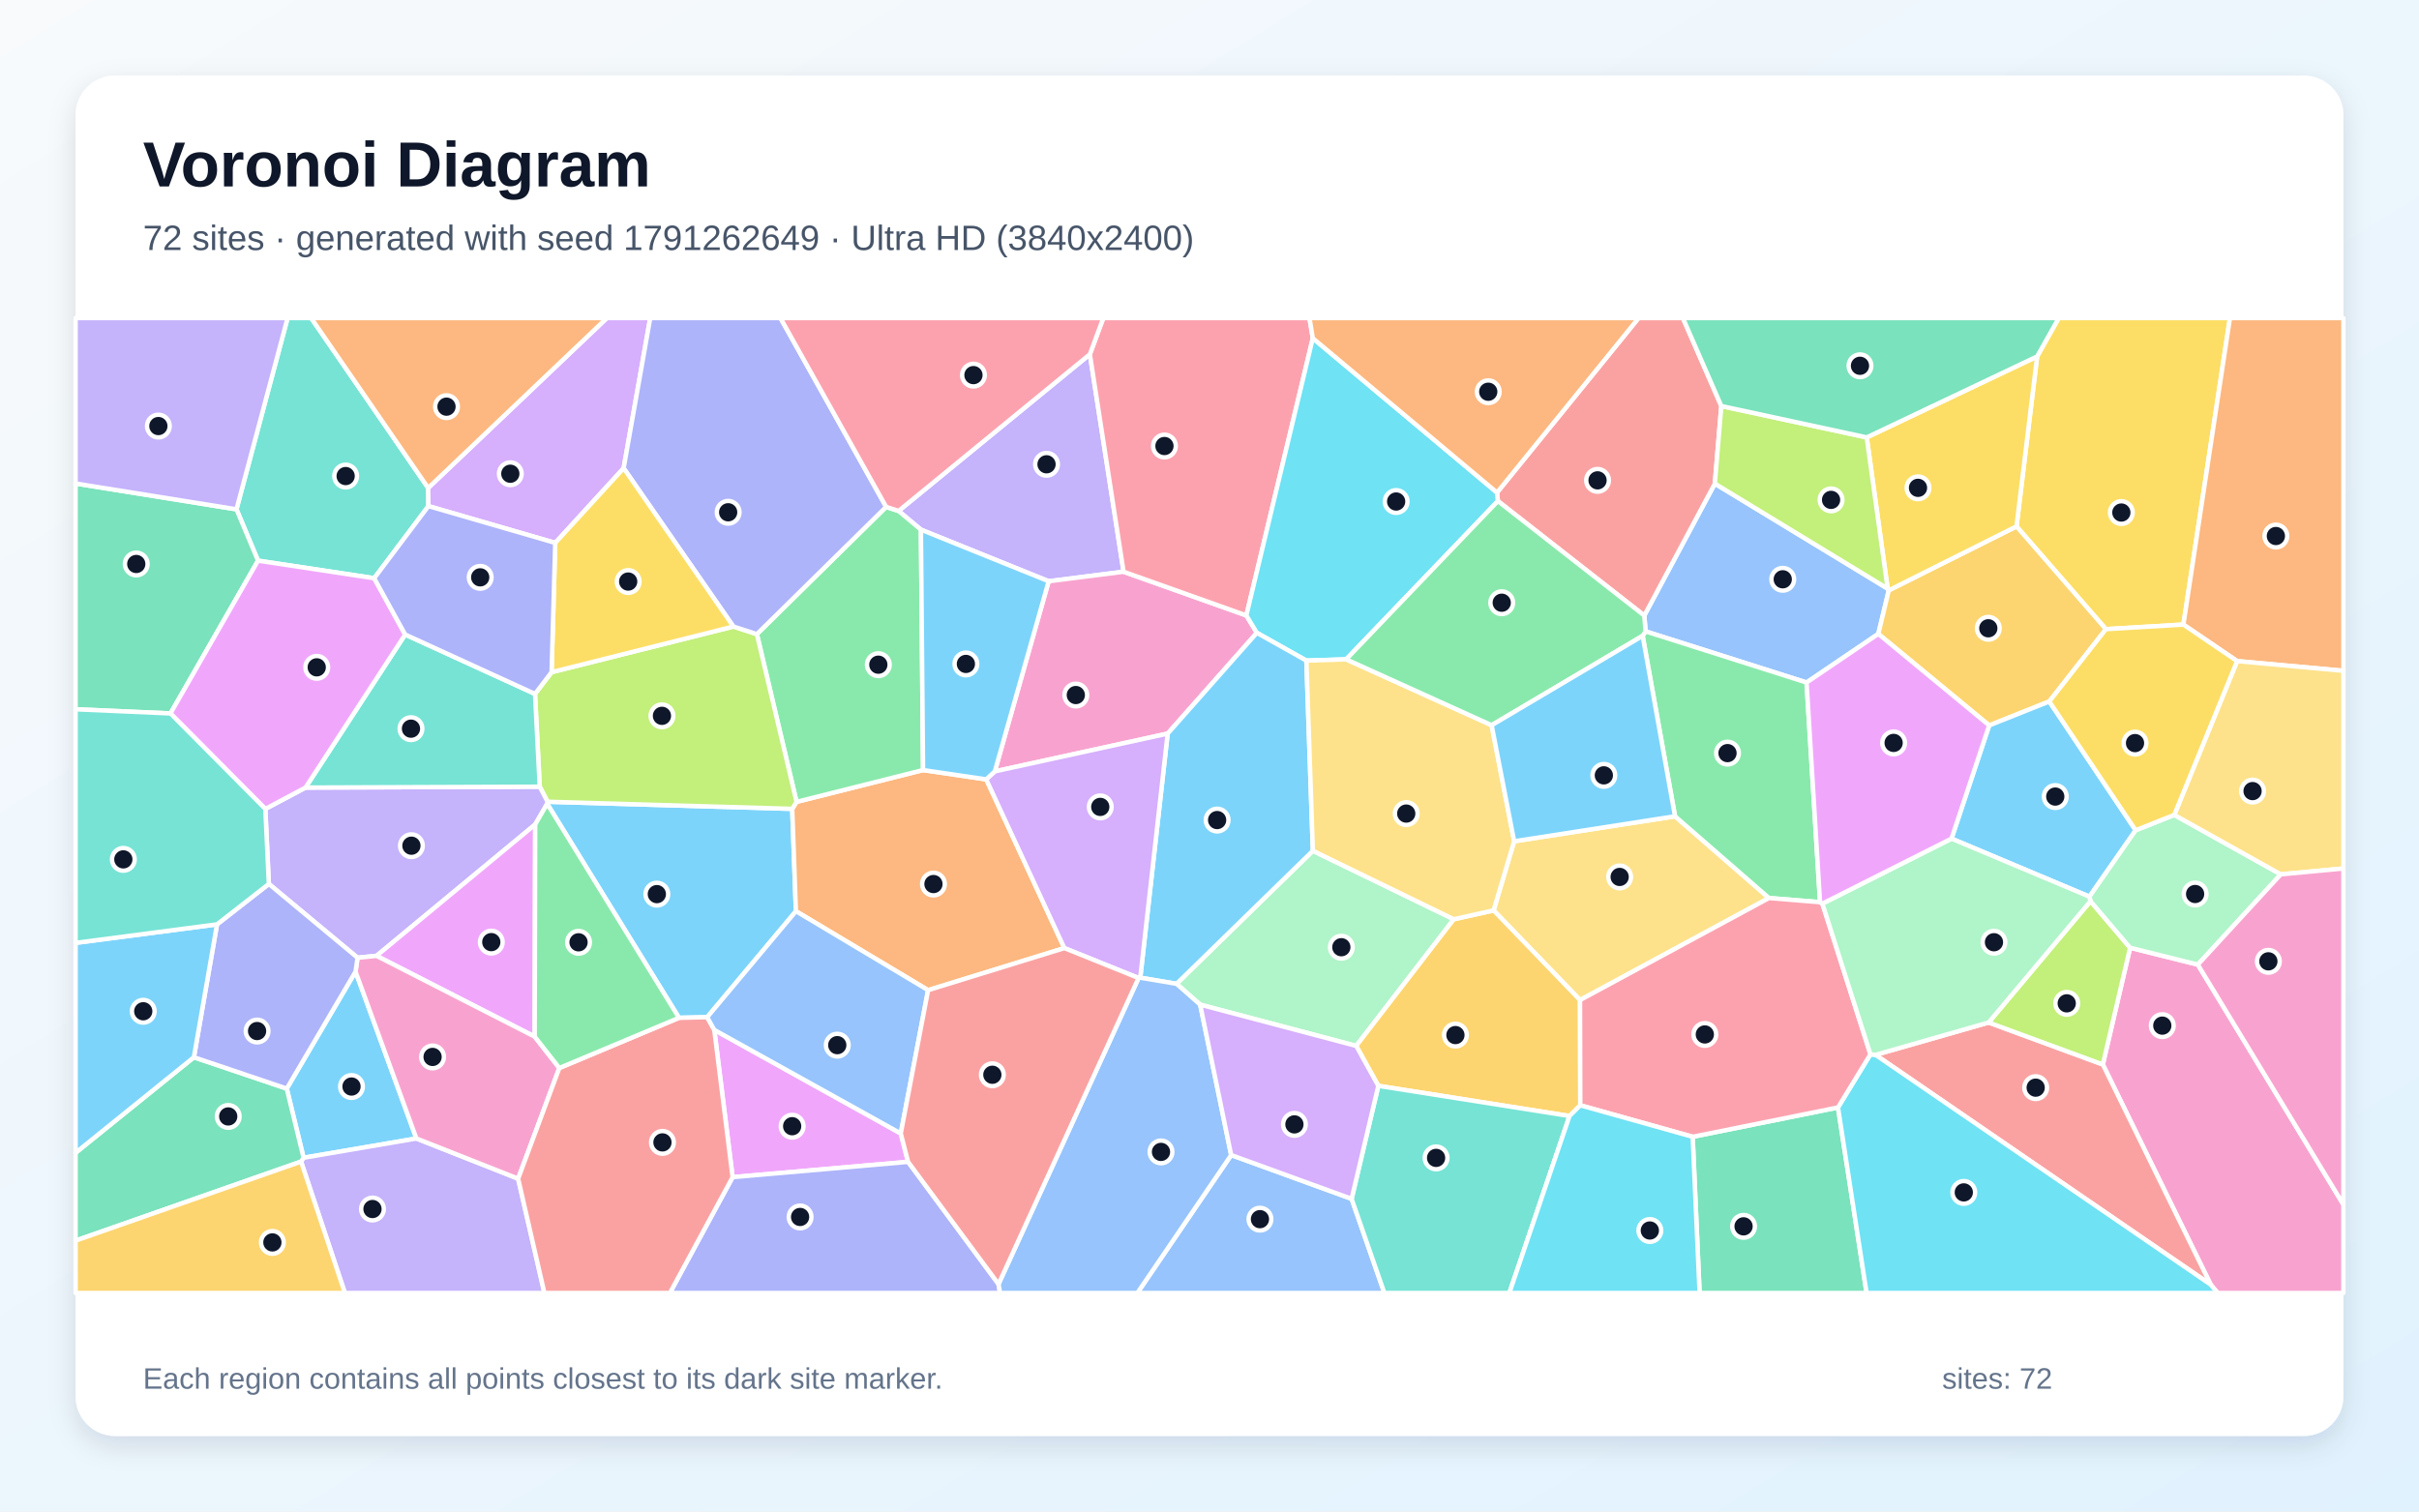
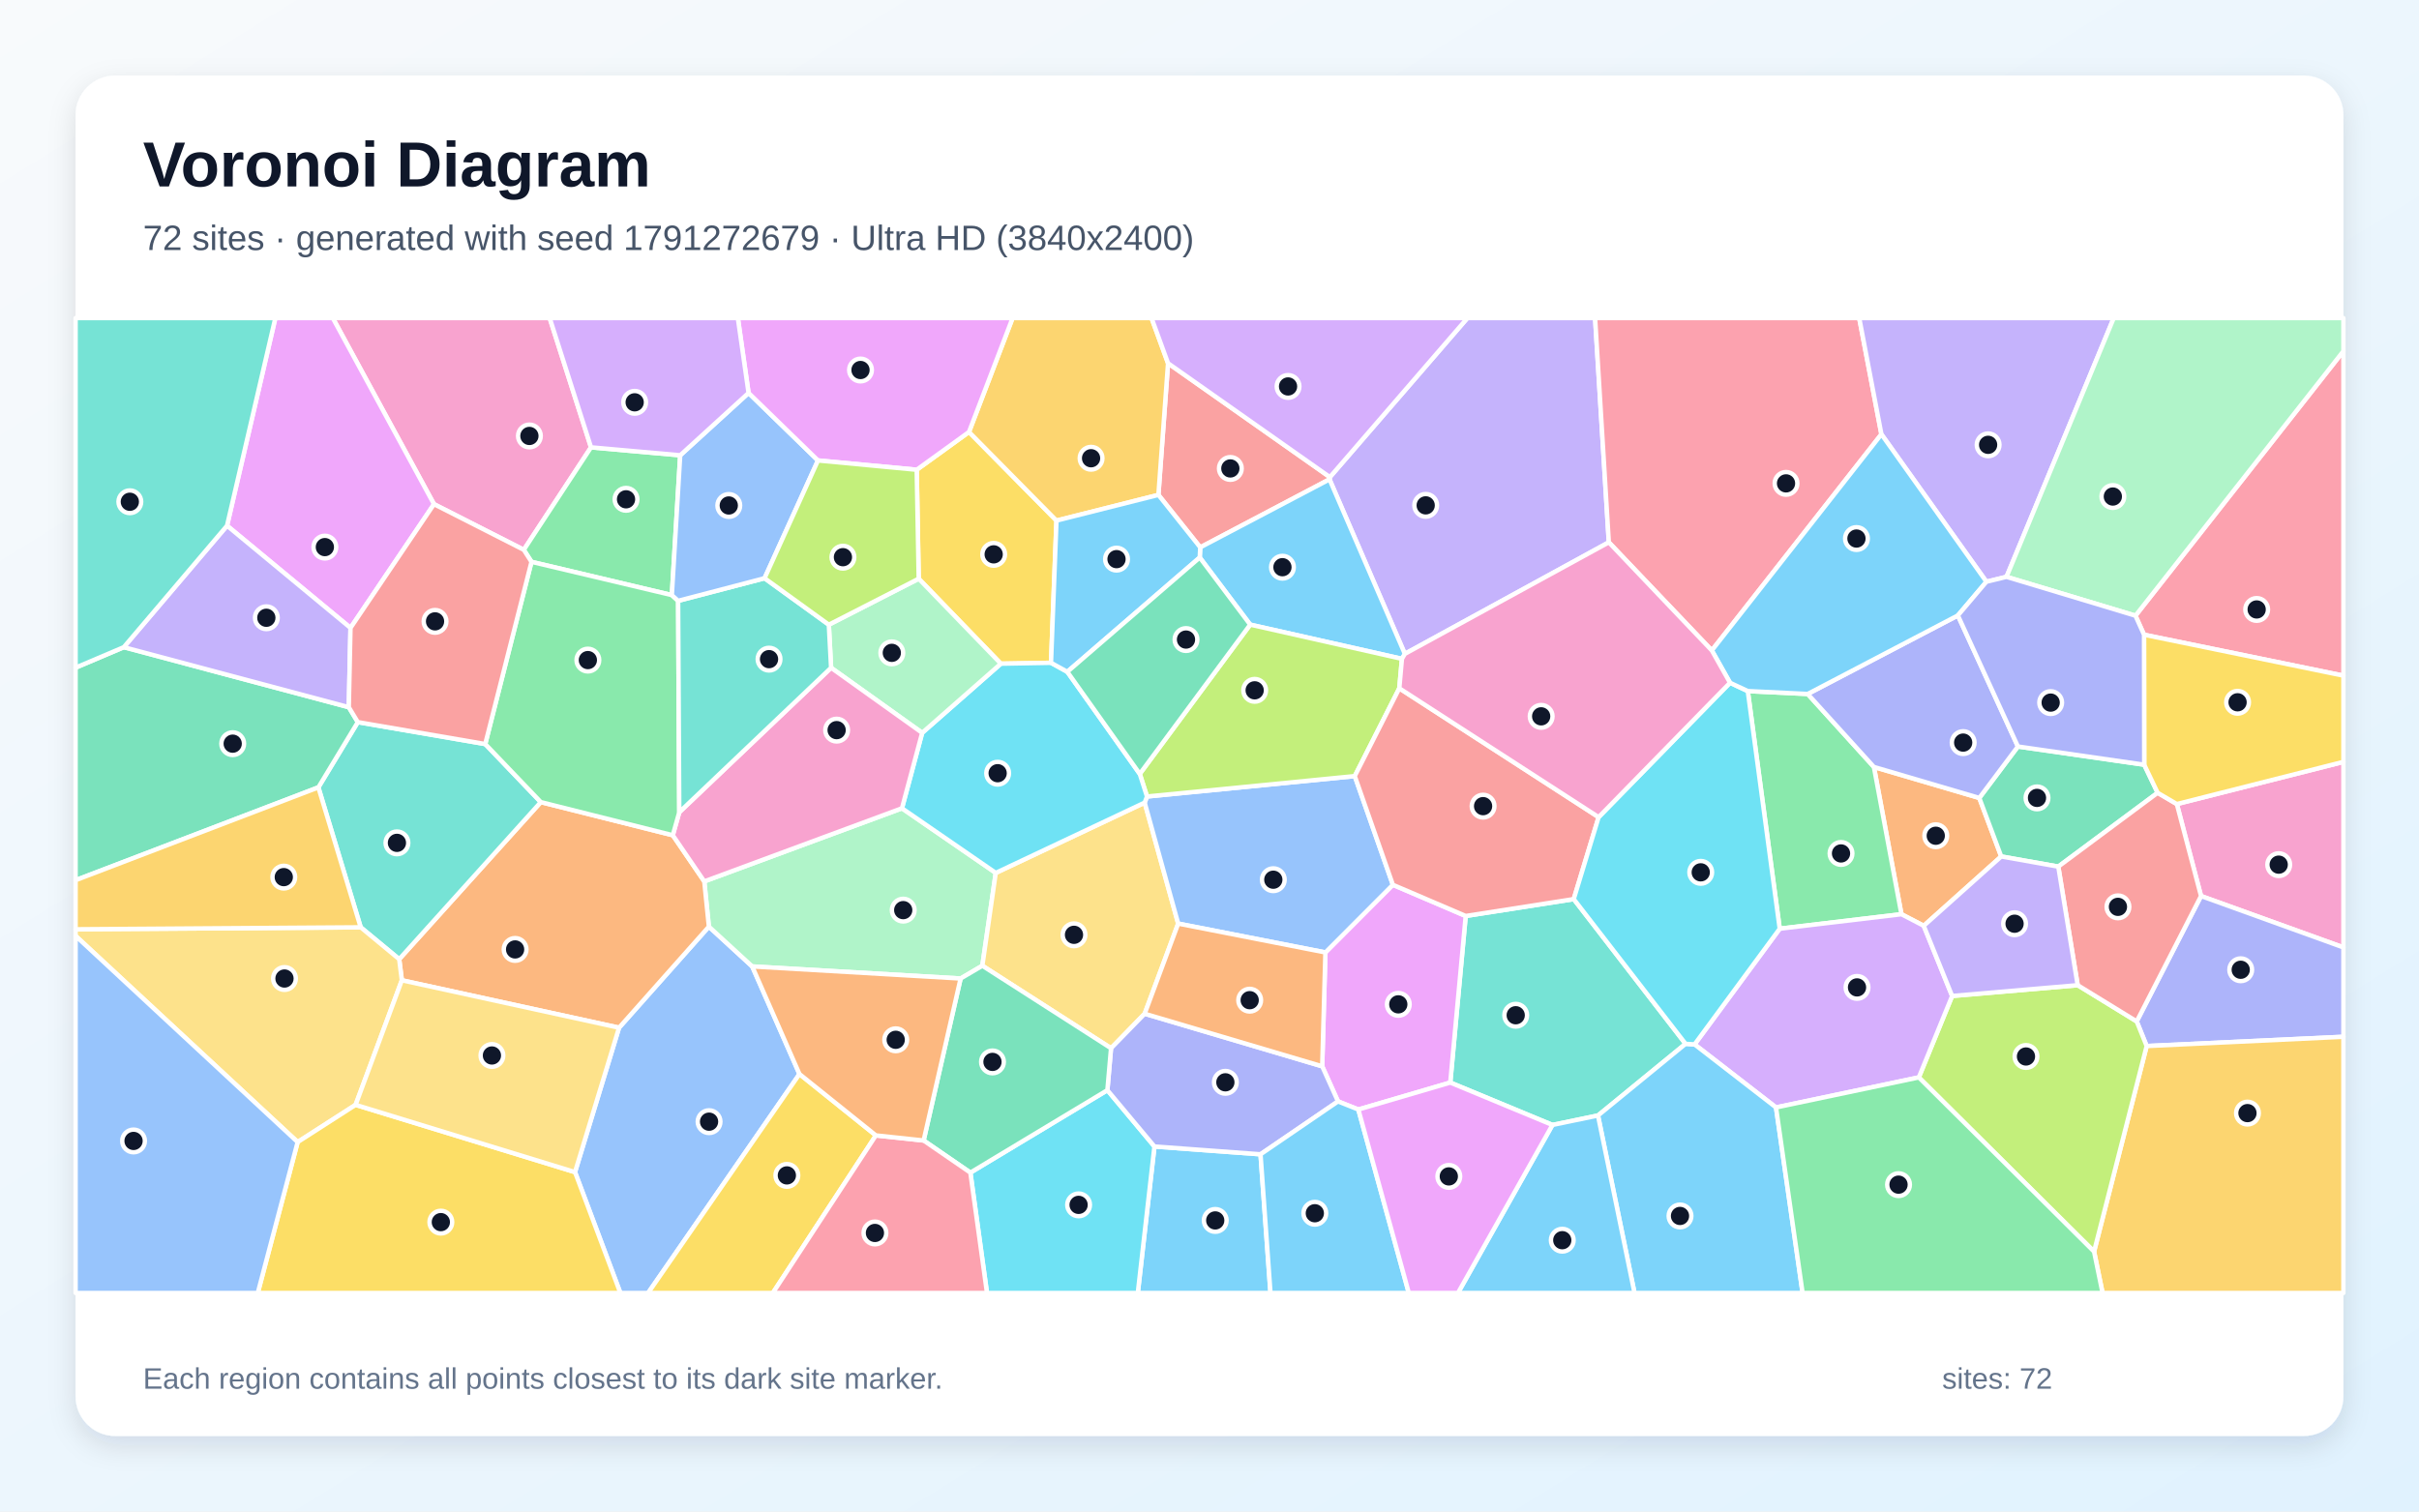
<svg xmlns="http://www.w3.org/2000/svg" width="3840" height="2400" viewBox="0 0 3840 2400" role="img" aria-labelledby="title description">
  <defs>
    <linearGradient id="background" x1="0" y1="0" x2="1" y2="1">
      <stop stop-color="#F8FAFC" />
      <stop offset="1" stop-color="#E0F2FE" />
    </linearGradient>
    <filter id="shadow" x="-5%" y="-5%" width="110%" height="110%">
      <feDropShadow dx="0" dy="15" stdDeviation="22" flood-color="#0F172A" flood-opacity=".12" />
    </filter>
  </defs>
  <rect width="3840" height="2400" fill="url(#background)" />
  <rect x="120" y="120" width="3600" height="2160" rx="63" fill="#FFFFFF" filter="url(#shadow)" />
  <g font-family="Arial, sans-serif">
    <text x="227" y="296" font-size="101" font-weight="700" fill="#0F172A">Voronoi Diagram</text>
-     <text x="227" y="397" font-size="56" fill="#475569">72 sites · generated with seed 1791262649 · Ultra HD (3840x2400)</text>
+     <text x="227" y="397" font-size="56" fill="#475569">72 sites · generated with seed 1791272679 · Ultra HD (3840x2400)</text>
  </g>
  <g stroke="#FFFFFF" stroke-width="7" stroke-linejoin="round">
-     <polygon points="1122.6,1615.1 1077.9,1616.1 868.6,1276.2 869.2,1273.0 1257.6,1284.3 1263.5,1446.8" fill="#38BDF8" fill-opacity="0.65" />
-     <polygon points="1730.1,562.5 1783.6,907.8 1664.7,922.9 1461.9,841.0 1426.4,811.3" fill="#A78BFA" fill-opacity="0.65" />
-     <polygon points="1978.5,977.2 1995.2,1004.8 1853.6,1164.8 1579.2,1224.8 1664.7,922.9 1783.6,907.8" fill="#F472B6" fill-opacity="0.65" />
-     <polygon points="1565.6,1237.5 1689.6,1505.4 1473.3,1572.2 1263.5,1446.8 1257.6,1284.3 1264.5,1273.2 1465.3,1222.7" fill="#FB923C" fill-opacity="0.65" />
-     <polygon points="3466.0,991.7 3343.0,999.0 3201.1,835.8 3233.8,566.0 3268.1,505.0 3539.9,505.0" fill="#FACC15" fill-opacity="0.65" />
-     <polygon points="1465.3,1222.7 1264.5,1273.2 1201.5,1006.9 1406.7,804.8 1426.4,811.3 1461.9,841.0" fill="#4ADE80" fill-opacity="0.65" />
-     <polygon points="679.7,774.8 680.1,803.6 594.0,918.1 409.6,890.2 375.4,808.7 456.5,505.0 494.0,505.0" fill="#2DD4BF" fill-opacity="0.65" />
-     <polygon points="2996.5,934.6 2998.3,937.3 2981.7,1006.5 2867.8,1083.7 2612.3,1002.5 2610.2,977.4 2722.2,767.9" fill="#60A5FA" fill-opacity="0.65" />
-     <polygon points="1429.9,1799.7 1441.5,1844.8 1163.0,1869.1 1133.9,1635.3" fill="#E879F9" fill-opacity="0.65" />
-     <polygon points="2687.0,1805.0 2917.7,1758.4 2963.1,2053.0 2698.0,2053.0" fill="#34D399" fill-opacity="0.65" />
-     <polygon points="2732.5,644.7 2722.2,767.9 2610.2,977.4 2377.8,795.6 2376.4,782.1 2601.1,505.0 2671.5,505.0" fill="#F87171" fill-opacity="0.65" />
-     <polygon points="1163.0,1869.1 1441.5,1844.8 1585.1,2038.9 1587.6,2053.0 1063.4,2053.0" fill="#818CF8" fill-opacity="0.65" />
-     <polygon points="3253.1,1113.8 3157.7,1151.8 2981.7,1006.5 2998.3,937.3 3201.1,835.8 3343.0,999.0" fill="#FBBF24" fill-opacity="0.65" />
-     <polygon points="856.8,1249.1 849.3,1101.8 875.6,1067.3 1164.2,994.8 1201.5,1006.9 1264.5,1273.2 1257.6,1284.3 869.2,1273.0" fill="#A3E635" fill-opacity="0.65" />
-     <polygon points="990.0,743.4 881.4,862.0 680.1,803.6 679.7,774.8 963.3,505.0 1032.2,505.0" fill="#C084FC" fill-opacity="0.65" />
-     <polygon points="2084.0,537.0 1978.5,977.2 1783.6,907.8 1730.1,562.5 1751.4,505.0 2078.7,505.0" fill="#FB7185" fill-opacity="0.65" />
-     <polygon points="2376.4,782.1 2377.8,795.6 2136.9,1046.9 2073.8,1048.9 1995.2,1004.8 1978.5,977.2 2084.0,537.0" fill="#22D3EE" fill-opacity="0.65" />
-     <polygon points="2307.8,1459.6 2152.9,1660.7 1905.2,1595.2 1867.7,1562.1 2084.1,1350.9" fill="#86EFAC" fill-opacity="0.65" />
-     <polygon points="2403.6,1335.8 2659.0,1296.1 2808.1,1425.9 2508.2,1587.9 2371.0,1445.5" fill="#FCD34D" fill-opacity="0.65" />
-     <polygon points="3390.2,1318.3 3316.8,1423.7 3097.9,1331.6 3157.7,1151.8 3253.1,1113.8" fill="#38BDF8" fill-opacity="0.65" />
-     <polygon points="2084.1,1350.9 1867.7,1562.1 1810.1,1552.4 1853.6,1164.8 1995.2,1004.8 2073.8,1048.9" fill="#38BDF8" fill-opacity="0.65" />
-     <polygon points="849.6,1309.1 597.7,1517.7 567.6,1520.7 426.8,1403.5 421.2,1284.4 485.0,1250.5 856.8,1249.1 869.2,1273.0 868.6,1276.2" fill="#A78BFA" fill-opacity="0.65" />
-     <polygon points="3509.4,2039.8 3338.1,1690.2 3381.4,1504.8 3488.9,1531.6 3720.0,1912.6 3720.0,2053.0 3520.4,2053.0" fill="#F472B6" fill-opacity="0.65" />
-     <polygon points="3551.3,1049.7 3466.0,991.7 3539.9,505.0 3720.0,505.0 3720.0,1065.1" fill="#FB923C" fill-opacity="0.65" />
-     <polygon points="2998.3,937.3 2996.5,934.6 2963.3,694.5 3233.8,566.0 3201.1,835.8" fill="#FACC15" fill-opacity="0.65" />
-     <polygon points="2889.2,1432.5 2808.1,1425.9 2659.0,1296.1 2607.6,1009.6 2612.3,1002.5 2867.8,1083.7" fill="#4ADE80" fill-opacity="0.65" />
-     <polygon points="485.0,1250.5 643.2,1007.5 849.3,1101.8 856.8,1249.1" fill="#2DD4BF" fill-opacity="0.65" />
-     <polygon points="1954.4,1834.0 2145.6,1903.5 2197.6,2053.0 1805.5,2053.0" fill="#60A5FA" fill-opacity="0.65" />
-     <polygon points="848.8,1646.0 597.7,1517.7 849.6,1309.1" fill="#E879F9" fill-opacity="0.65" />
-     <polygon points="375.4,808.7 409.6,890.2 270.6,1132.8 120.0,1126.2 120.0,767.7" fill="#34D399" fill-opacity="0.65" />
-     <polygon points="2977.2,1674.9 3156.8,1623.5 3338.1,1690.2 3509.4,2039.8" fill="#F87171" fill-opacity="0.65" />
-     <polygon points="1406.7,804.8 1201.5,1006.9 1164.2,994.8 990.0,743.4 1032.2,505.0 1239.0,505.0" fill="#818CF8" fill-opacity="0.65" />
-     <polygon points="2508.6,1755.0 2491.5,1772.0 2188.0,1724.1 2152.9,1660.7 2307.8,1459.6 2371.0,1445.5 2508.2,1587.9" fill="#FBBF24" fill-opacity="0.65" />
-     <polygon points="3156.8,1623.5 3318.5,1430.9 3381.4,1504.8 3338.1,1690.2" fill="#A3E635" fill-opacity="0.65" />
-     <polygon points="1810.1,1552.4 1807.4,1552.9 1689.6,1505.4 1565.6,1237.5 1579.2,1224.8 1853.6,1164.8" fill="#C084FC" fill-opacity="0.65" />
-     <polygon points="1730.1,562.5 1426.4,811.3 1406.7,804.8 1239.0,505.0 1751.4,505.0" fill="#FB7185" fill-opacity="0.65" />
-     <polygon points="2917.7,1758.4 2969.2,1674.0 2977.2,1674.9 3509.4,2039.8 3520.4,2053.0 2963.1,2053.0" fill="#22D3EE" fill-opacity="0.65" />
-     <polygon points="3488.9,1531.6 3381.4,1504.8 3318.5,1430.9 3316.8,1423.7 3390.2,1318.3 3451.5,1293.9 3620.6,1388.3" fill="#86EFAC" fill-opacity="0.65" />
-     <polygon points="2367.9,1151.5 2403.6,1335.8 2371.0,1445.5 2307.8,1459.6 2084.1,1350.9 2073.8,1048.9 2136.9,1046.9" fill="#FCD34D" fill-opacity="0.65" />
-     <polygon points="1579.2,1224.8 1565.6,1237.5 1465.3,1222.7 1461.9,841.0 1664.7,922.9" fill="#38BDF8" fill-opacity="0.65" />
-     <polygon points="564.4,1542.7 661.0,1807.7 481.9,1838.3 455.2,1728.5" fill="#38BDF8" fill-opacity="0.65" />
-     <polygon points="477.9,1844.4 481.9,1838.3 661.0,1807.7 822.5,1871.5 864.2,2053.0 547.5,2053.0" fill="#A78BFA" fill-opacity="0.65" />
-     <polygon points="887.9,1695.8 822.5,1871.5 661.0,1807.7 564.4,1542.7 567.6,1520.7 597.7,1517.7 848.8,1646.0" fill="#F472B6" fill-opacity="0.65" />
-     <polygon points="679.7,774.8 494.0,505.0 963.3,505.0" fill="#FB923C" fill-opacity="0.65" />
-     <polygon points="1164.2,994.8 875.6,1067.3 881.4,862.0 990.0,743.4" fill="#FACC15" fill-opacity="0.65" />
-     <polygon points="2607.6,1009.6 2367.9,1151.5 2136.9,1046.9 2377.8,795.6 2610.2,977.4 2612.3,1002.5" fill="#4ADE80" fill-opacity="0.65" />
-     <polygon points="2145.6,1903.5 2188.0,1724.1 2491.5,1772.0 2396.0,2053.0 2197.6,2053.0" fill="#2DD4BF" fill-opacity="0.65" />
-     <polygon points="1585.1,2038.9 1807.4,1552.9 1810.1,1552.4 1867.7,1562.1 1905.2,1595.2 1954.4,1834.0 1805.5,2053.0 1587.6,2053.0" fill="#60A5FA" fill-opacity="0.65" />
-     <polygon points="643.2,1007.5 485.0,1250.5 421.2,1284.4 270.6,1132.8 409.6,890.2 594.0,918.1" fill="#E879F9" fill-opacity="0.65" />
-     <polygon points="120.0,1969.9 120.0,1830.4 307.8,1678.7 455.2,1728.5 481.9,1838.3 477.9,1844.4" fill="#34D399" fill-opacity="0.65" />
-     <polygon points="822.5,1871.5 887.9,1695.8 1077.9,1616.1 1122.6,1615.1 1133.9,1635.3 1163.0,1869.1 1063.4,2053.0 864.2,2053.0" fill="#F87171" fill-opacity="0.65" />
-     <polygon points="307.8,1678.7 344.5,1467.7 426.8,1403.5 567.6,1520.7 564.4,1542.7 455.2,1728.5" fill="#818CF8" fill-opacity="0.65" />
-     <polygon points="120.0,1969.9 477.9,1844.4 547.5,2053.0 120.0,2053.0" fill="#FBBF24" fill-opacity="0.65" />
-     <polygon points="2963.3,694.5 2996.5,934.6 2722.2,767.9 2732.5,644.7" fill="#A3E635" fill-opacity="0.65" />
-     <polygon points="2188.0,1724.1 2145.6,1903.5 1954.4,1834.0 1905.2,1595.2 2152.9,1660.7" fill="#C084FC" fill-opacity="0.65" />
-     <polygon points="2508.6,1755.0 2508.2,1587.9 2808.1,1425.9 2889.2,1432.5 2892.9,1434.8 2969.2,1674.0 2917.7,1758.4 2687.0,1805.0" fill="#FB7185" fill-opacity="0.65" />
-     <polygon points="2491.5,1772.0 2508.6,1755.0 2687.0,1805.0 2698.0,2053.0 2396.0,2053.0" fill="#22D3EE" fill-opacity="0.65" />
-     <polygon points="3318.5,1430.9 3156.8,1623.5 2977.2,1674.9 2969.2,1674.0 2892.9,1434.8 3097.9,1331.6 3316.8,1423.7" fill="#86EFAC" fill-opacity="0.65" />
-     <polygon points="3620.6,1388.3 3451.5,1293.9 3551.3,1049.7 3720.0,1065.1 3720.0,1379.0" fill="#FCD34D" fill-opacity="0.65" />
-     <polygon points="344.5,1467.7 307.8,1678.7 120.0,1830.4 120.0,1497.1" fill="#38BDF8" fill-opacity="0.65" />
-     <polygon points="2607.6,1009.6 2659.0,1296.1 2403.6,1335.8 2367.9,1151.5" fill="#38BDF8" fill-opacity="0.65" />
-     <polygon points="375.4,808.7 120.0,767.7 120.0,505.0 456.5,505.0" fill="#A78BFA" fill-opacity="0.65" />
-     <polygon points="3488.9,1531.6 3620.6,1388.3 3720.0,1379.0 3720.0,1912.6" fill="#F472B6" fill-opacity="0.65" />
-     <polygon points="2376.4,782.1 2084.0,537.0 2078.7,505.0 2601.1,505.0" fill="#FB923C" fill-opacity="0.65" />
-     <polygon points="3451.5,1293.9 3390.2,1318.3 3253.1,1113.8 3343.0,999.0 3466.0,991.7 3551.3,1049.7" fill="#FACC15" fill-opacity="0.65" />
-     <polygon points="887.9,1695.8 848.8,1646.0 849.6,1309.1 868.6,1276.2 1077.9,1616.1" fill="#4ADE80" fill-opacity="0.65" />
-     <polygon points="344.5,1467.7 120.0,1497.1 120.0,1126.2 270.6,1132.8 421.2,1284.4 426.8,1403.5" fill="#2DD4BF" fill-opacity="0.65" />
-     <polygon points="1429.9,1799.7 1133.9,1635.3 1122.6,1615.1 1263.5,1446.8 1473.3,1572.2" fill="#60A5FA" fill-opacity="0.65" />
-     <polygon points="3097.9,1331.6 2892.9,1434.8 2889.2,1432.5 2867.8,1083.7 2981.7,1006.5 3157.7,1151.8" fill="#E879F9" fill-opacity="0.65" />
-     <polygon points="3233.8,566.0 2963.3,694.5 2732.5,644.7 2671.5,505.0 3268.1,505.0" fill="#34D399" fill-opacity="0.65" />
-     <polygon points="1585.1,2038.9 1441.5,1844.8 1429.9,1799.7 1473.3,1572.2 1689.6,1505.4 1807.4,1552.9" fill="#F87171" fill-opacity="0.65" />
-     <polygon points="881.4,862.0 875.6,1067.3 849.3,1101.8 643.2,1007.5 594.0,918.1 680.1,803.6" fill="#818CF8" fill-opacity="0.65" />
+     <polygon points="1832.6,1820.4 2001.0,1832.8 2016.8,2053.0 1806.2,2053.0" fill="#38BDF8" fill-opacity="0.65" />
+     <polygon points="2553.9,861.1 2230.1,1038.2 2110.5,761.1 2111.1,757.6 2329.4,505.0 2532.1,505.0" fill="#A78BFA" fill-opacity="0.65" />
+     <polygon points="3494.0,1422.7 3455.6,1276.7 3720.0,1209.7 3720.0,1504.3" fill="#F472B6" fill-opacity="0.65" />
+     <polygon points="3053.8,1470.0 3018.4,1451.6 2974.7,1217.8 3142.0,1267.0 3176.8,1359.9" fill="#FB923C" fill-opacity="0.65" />
+     <polygon points="1455.2,745.9 1538.2,685.9 1677.1,826.6 1668.4,1052.4 1588.8,1053.8 1458.4,918.9" fill="#FACC15" fill-opacity="0.65" />
+     <polygon points="2825.2,1474.6 2774.5,1097.3 2869.6,1101.9 2974.7,1217.8 3018.4,1451.6" fill="#4ADE80" fill-opacity="0.65" />
+     <polygon points="2675.7,1657.4 2536.7,1771.2 2464.4,1786.2 2302.2,1718.9 2326.7,1454.4 2498.2,1427.6" fill="#2DD4BF" fill-opacity="0.65" />
+     <polygon points="912.8,1861.1 982.7,1631.8 1125.3,1471.3 1194.1,1534.5 1269.1,1705.4 1028.8,2053.0 984.8,2053.0" fill="#60A5FA" fill-opacity="0.65" />
+     <polygon points="2156.3,1761.7 2124.0,1748.8 2098.9,1693.1 2104.0,1512.3 2211.1,1404.9 2326.7,1454.4 2302.2,1718.9" fill="#E879F9" fill-opacity="0.65" />
+     <polygon points="3403.8,1214.2 3425.1,1258.8 3267.4,1376.0 3176.8,1359.9 3142.0,1267.0 3203.3,1185.3" fill="#34D399" fill-opacity="0.65" />
+     <polygon points="2111.1,757.6 2110.5,761.1 1905.3,869.1 1838.9,785.8 1854.2,576.8" fill="#F87171" fill-opacity="0.65" />
+     <polygon points="3407.7,1660.9 3391.9,1621.8 3494.0,1422.7 3720.0,1504.3 3720.0,1646.2" fill="#818CF8" fill-opacity="0.65" />
+     <polygon points="3324.2,1987.3 3407.7,1660.9 3720.0,1646.2 3720.0,2053.0 3337.7,2053.0" fill="#FBBF24" fill-opacity="0.65" />
+     <polygon points="3046.0,1710.7 3098.9,1581.4 3298.2,1564.3 3391.9,1621.8 3407.7,1660.9 3324.2,1987.3" fill="#A3E635" fill-opacity="0.65" />
+     <polygon points="2819.3,1758.4 2690.0,1658.3 2825.2,1474.6 3018.4,1451.6 3053.8,1470.0 3098.9,1581.4 3046.0,1710.7" fill="#C084FC" fill-opacity="0.65" />
+     <polygon points="2986.6,689.5 2717.4,1032.8 2553.9,861.1 2532.1,505.0 2951.4,505.0" fill="#FB7185" fill-opacity="0.65" />
+     <polygon points="1540.4,1861.9 1757.9,1731.0 1832.6,1820.4 1806.2,2053.0 1566.8,2053.0" fill="#22D3EE" fill-opacity="0.65" />
+     <polygon points="1431.8,1283.4 1580.7,1386.0 1559.4,1533.4 1524.9,1553.7 1194.1,1534.5 1125.3,1471.3 1118.0,1399.5" fill="#86EFAC" fill-opacity="0.65" />
+     <polygon points="1817.1,1609.6 1763.7,1664.4 1559.4,1533.4 1580.7,1386.0 1817.1,1274.4 1870.3,1466.5" fill="#FCD34D" fill-opacity="0.65" />
+     <polygon points="2225.5,1046.1 1984.6,991.8 1904.5,885.2 1905.3,869.1 2110.5,761.1 2230.1,1038.2" fill="#38BDF8" fill-opacity="0.65" />
+     <polygon points="2536.7,1771.2 2675.7,1657.4 2690.0,1658.3 2819.3,1758.4 2861.5,2053.0 2594.7,2053.0" fill="#38BDF8" fill-opacity="0.65" />
+     <polygon points="3185.2,915.9 3153.3,923.7 2986.6,689.5 2951.4,505.0 3355.4,505.0" fill="#A78BFA" fill-opacity="0.65" />
+     <polygon points="938.2,710.3 831.5,873.0 688.9,800.5 528.3,505.0 872.6,505.0" fill="#F472B6" fill-opacity="0.65" />
+     <polygon points="637.9,1556.5 633.7,1523.0 858.5,1273.6 1068.0,1326.2 1118.0,1399.5 1125.3,1471.3 982.7,1631.8" fill="#FB923C" fill-opacity="0.65" />
+     <polygon points="1269.1,1705.4 1390.4,1802.8 1226.8,2053.0 1028.8,2053.0" fill="#FACC15" fill-opacity="0.65" />
+     <polygon points="1079.8,722.9 1066.5,944.9 843.7,892.1 831.5,873.0 938.2,710.3" fill="#4ADE80" fill-opacity="0.65" />
+     <polygon points="572.6,1472.4 505.4,1250.2 568.0,1146.6 770.3,1181.4 858.5,1273.6 633.7,1523.0" fill="#2DD4BF" fill-opacity="0.65" />
+     <polygon points="1820.8,1264.7 2150.6,1232.3 2211.1,1404.9 2104.0,1512.3 1870.3,1466.5 1817.1,1274.4" fill="#60A5FA" fill-opacity="0.65" />
+     <polygon points="688.9,800.5 556.4,997.0 360.4,834.7 437.1,505.0 528.3,505.0" fill="#E879F9" fill-opacity="0.65" />
+     <polygon points="196.5,1027.6 553.7,1122.9 568.0,1146.6 505.4,1250.2 120.0,1397.6 120.0,1060.1" fill="#34D399" fill-opacity="0.65" />
+     <polygon points="3298.2,1564.3 3267.4,1376.0 3425.1,1258.8 3455.6,1276.7 3494.0,1422.7 3391.9,1621.8" fill="#F87171" fill-opacity="0.65" />
+     <polygon points="1763.7,1664.4 1817.1,1609.6 2098.9,1693.1 2124.0,1748.8 2001.0,1832.8 1832.6,1820.4 1757.9,1731.0" fill="#818CF8" fill-opacity="0.65" />
+     <polygon points="1854.2,576.8 1838.9,785.8 1677.1,826.6 1538.2,685.9 1607.4,505.0 1828.0,505.0" fill="#FBBF24" fill-opacity="0.65" />
+     <polygon points="2221.3,1092.9 2150.6,1232.3 1820.8,1264.7 1809.3,1228.8 1984.6,991.8 2225.5,1046.1" fill="#A3E635" fill-opacity="0.65" />
+     <polygon points="2111.1,757.6 1854.2,576.8 1828.0,505.0 2329.4,505.0" fill="#C084FC" fill-opacity="0.65" />
+     <polygon points="3403.5,1007.8 3389.9,977.6 3720.0,557.5 3720.0,1072.8" fill="#FB7185" fill-opacity="0.65" />
+     <polygon points="1694.3,1066.7 1809.3,1228.8 1820.8,1264.7 1817.1,1274.4 1580.7,1386.0 1431.8,1283.4 1463.9,1163.6 1588.8,1053.8 1668.4,1052.4" fill="#22D3EE" fill-opacity="0.65" />
+     <polygon points="1463.9,1163.6 1319.3,1060.3 1315.7,991.9 1458.4,918.9 1588.8,1053.8" fill="#86EFAC" fill-opacity="0.65" />
+     <polygon points="564.5,1754.3 472.5,1813.4 120.0,1486.0 120.0,1475.5 572.6,1472.4 633.7,1523.0 637.9,1556.5" fill="#FCD34D" fill-opacity="0.65" />
+     <polygon points="2464.4,1786.2 2536.7,1771.2 2594.7,2053.0 2314.4,2053.0" fill="#38BDF8" fill-opacity="0.65" />
+     <polygon points="2001.0,1832.8 2124.0,1748.8 2156.3,1761.7 2236.4,2053.0 2016.8,2053.0" fill="#38BDF8" fill-opacity="0.65" />
+     <polygon points="360.4,834.7 556.4,997.0 553.7,1122.9 196.5,1027.6" fill="#A78BFA" fill-opacity="0.65" />
+     <polygon points="1319.3,1060.3 1463.9,1163.6 1431.8,1283.4 1118.0,1399.5 1068.0,1326.2 1078.3,1289.7" fill="#F472B6" fill-opacity="0.65" />
+     <polygon points="2104.0,1512.3 2098.9,1693.1 1817.1,1609.6 1870.3,1466.5" fill="#FB923C" fill-opacity="0.65" />
+     <polygon points="472.5,1813.4 564.5,1754.3 912.8,1861.1 984.8,2053.0 409.2,2053.0" fill="#FACC15" fill-opacity="0.65" />
+     <polygon points="1076.5,954.0 1078.3,1289.7 1068.0,1326.2 858.5,1273.6 770.3,1181.4 843.7,892.1 1066.5,944.9" fill="#4ADE80" fill-opacity="0.65" />
+     <polygon points="1213.7,918.1 1315.7,991.9 1319.3,1060.3 1078.3,1289.7 1076.5,954.0" fill="#2DD4BF" fill-opacity="0.65" />
+     <polygon points="1213.7,918.1 1076.5,954.0 1066.5,944.9 1079.8,722.9 1188.3,623.9 1298.5,731.1" fill="#60A5FA" fill-opacity="0.65" />
+     <polygon points="1538.2,685.9 1455.2,745.9 1298.5,731.1 1188.3,623.9 1171.3,505.0 1607.4,505.0" fill="#E879F9" fill-opacity="0.65" />
+     <polygon points="1763.7,1664.4 1757.9,1731.0 1540.4,1861.9 1466.2,1810.9 1524.9,1553.7 1559.4,1533.4" fill="#34D399" fill-opacity="0.65" />
+     <polygon points="2537.7,1297.5 2498.2,1427.6 2326.7,1454.4 2211.1,1404.9 2150.6,1232.3 2221.3,1092.9" fill="#F87171" fill-opacity="0.65" />
+     <polygon points="3108.0,977.2 3203.3,1185.3 3142.0,1267.0 2974.7,1217.8 2869.6,1101.9" fill="#818CF8" fill-opacity="0.65" />
+     <polygon points="120.0,1475.5 120.0,1397.6 505.4,1250.2 572.6,1472.4" fill="#FBBF24" fill-opacity="0.65" />
+     <polygon points="1315.7,991.9 1213.7,918.1 1298.5,731.1 1455.2,745.9 1458.4,918.9" fill="#A3E635" fill-opacity="0.65" />
+     <polygon points="1188.3,623.9 1079.8,722.9 938.2,710.3 872.6,505.0 1171.3,505.0" fill="#C084FC" fill-opacity="0.65" />
+     <polygon points="1390.4,1802.8 1466.2,1810.9 1540.4,1861.9 1566.8,2053.0 1226.8,2053.0" fill="#FB7185" fill-opacity="0.65" />
+     <polygon points="2690.0,1658.3 2675.7,1657.4 2498.2,1427.6 2537.7,1297.5 2746.3,1084.1 2774.5,1097.3 2825.2,1474.6" fill="#22D3EE" fill-opacity="0.65" />
+     <polygon points="3389.9,977.6 3185.2,915.9 3355.4,505.0 3720.0,505.0 3720.0,557.5" fill="#86EFAC" fill-opacity="0.65" />
+     <polygon points="564.5,1754.3 637.9,1556.5 982.7,1631.8 912.8,1861.1" fill="#FCD34D" fill-opacity="0.65" />
+     <polygon points="1838.9,785.8 1905.3,869.1 1904.5,885.2 1694.3,1066.7 1668.4,1052.4 1677.1,826.6" fill="#38BDF8" fill-opacity="0.65" />
+     <polygon points="3153.3,923.7 3108.0,977.2 2869.6,1101.9 2774.5,1097.3 2746.3,1084.1 2717.4,1032.8 2986.6,689.5" fill="#38BDF8" fill-opacity="0.65" />
+     <polygon points="3298.2,1564.3 3098.9,1581.4 3053.8,1470.0 3176.8,1359.9 3267.4,1376.0" fill="#A78BFA" fill-opacity="0.65" />
+     <polygon points="2717.4,1032.8 2746.3,1084.1 2537.7,1297.5 2221.3,1092.9 2225.5,1046.1 2230.1,1038.2 2553.9,861.1" fill="#F472B6" fill-opacity="0.65" />
+     <polygon points="1524.9,1553.7 1466.2,1810.9 1390.4,1802.8 1269.1,1705.4 1194.1,1534.5" fill="#FB923C" fill-opacity="0.65" />
+     <polygon points="3455.6,1276.7 3425.1,1258.8 3403.8,1214.2 3403.5,1007.8 3720.0,1072.8 3720.0,1209.7" fill="#FACC15" fill-opacity="0.65" />
+     <polygon points="2819.3,1758.4 3046.0,1710.7 3324.2,1987.3 3337.7,2053.0 2861.5,2053.0" fill="#4ADE80" fill-opacity="0.65" />
+     <polygon points="360.4,834.7 196.5,1027.6 120.0,1060.1 120.0,505.0 437.1,505.0" fill="#2DD4BF" fill-opacity="0.65" />
+     <polygon points="120.0,1486.0 472.5,1813.4 409.2,2053.0 120.0,2053.0" fill="#60A5FA" fill-opacity="0.65" />
+     <polygon points="2156.3,1761.7 2302.2,1718.9 2464.4,1786.2 2314.4,2053.0 2236.4,2053.0" fill="#E879F9" fill-opacity="0.65" />
+     <polygon points="1809.3,1228.8 1694.3,1066.7 1904.5,885.2 1984.6,991.8" fill="#34D399" fill-opacity="0.65" />
+     <polygon points="843.7,892.1 770.3,1181.4 568.0,1146.6 553.7,1122.9 556.4,997.0 688.9,800.5 831.5,873.0" fill="#F87171" fill-opacity="0.65" />
+     <polygon points="3389.9,977.6 3403.5,1007.8 3403.8,1214.2 3203.3,1185.3 3108.0,977.2 3153.3,923.7 3185.2,915.9" fill="#818CF8" fill-opacity="0.65" />
  </g>
  <g>
-     <circle cx="1042.7" cy="1419.7" r="18" fill="#0F172A" stroke="#FFFFFF" stroke-width="7" />
-     <circle cx="1661.3" cy="737.2" r="18" fill="#0F172A" stroke="#FFFFFF" stroke-width="7" />
-     <circle cx="1707.8" cy="1103.6" r="18" fill="#0F172A" stroke="#FFFFFF" stroke-width="7" />
-     <circle cx="1481.8" cy="1403.7" r="18" fill="#0F172A" stroke="#FFFFFF" stroke-width="7" />
-     <circle cx="3367.5" cy="813.8" r="18" fill="#0F172A" stroke="#FFFFFF" stroke-width="7" />
-     <circle cx="1394.3" cy="1055.4" r="18" fill="#0F172A" stroke="#FFFFFF" stroke-width="7" />
-     <circle cx="548.7" cy="755.9" r="18" fill="#0F172A" stroke="#FFFFFF" stroke-width="7" />
-     <circle cx="2830.0" cy="919.8" r="18" fill="#0F172A" stroke="#FFFFFF" stroke-width="7" />
-     <circle cx="1257.5" cy="1788.2" r="18" fill="#0F172A" stroke="#FFFFFF" stroke-width="7" />
-     <circle cx="2767.8" cy="1947.2" r="18" fill="#0F172A" stroke="#FFFFFF" stroke-width="7" />
-     <circle cx="2536.0" cy="762.7" r="18" fill="#0F172A" stroke="#FFFFFF" stroke-width="7" />
-     <circle cx="1270.1" cy="1932.3" r="18" fill="#0F172A" stroke="#FFFFFF" stroke-width="7" />
-     <circle cx="3156.3" cy="997.6" r="18" fill="#0F172A" stroke="#FFFFFF" stroke-width="7" />
-     <circle cx="1050.8" cy="1136.6" r="18" fill="#0F172A" stroke="#FFFFFF" stroke-width="7" />
-     <circle cx="810.1" cy="752.2" r="18" fill="#0F172A" stroke="#FFFFFF" stroke-width="7" />
-     <circle cx="1848.5" cy="708.2" r="18" fill="#0F172A" stroke="#FFFFFF" stroke-width="7" />
-     <circle cx="2216.3" cy="796.3" r="18" fill="#0F172A" stroke="#FFFFFF" stroke-width="7" />
-     <circle cx="2129.3" cy="1504.0" r="18" fill="#0F172A" stroke="#FFFFFF" stroke-width="7" />
-     <circle cx="2571.1" cy="1392.4" r="18" fill="#0F172A" stroke="#FFFFFF" stroke-width="7" />
-     <circle cx="3262.6" cy="1264.8" r="18" fill="#0F172A" stroke="#FFFFFF" stroke-width="7" />
-     <circle cx="1932.1" cy="1302.1" r="18" fill="#0F172A" stroke="#FFFFFF" stroke-width="7" />
-     <circle cx="653.1" cy="1342.8" r="18" fill="#0F172A" stroke="#FFFFFF" stroke-width="7" />
-     <circle cx="3432.5" cy="1628.5" r="18" fill="#0F172A" stroke="#FFFFFF" stroke-width="7" />
-     <circle cx="3612.8" cy="851.1" r="18" fill="#0F172A" stroke="#FFFFFF" stroke-width="7" />
-     <circle cx="3044.7" cy="774.6" r="18" fill="#0F172A" stroke="#FFFFFF" stroke-width="7" />
-     <circle cx="2742.3" cy="1195.8" r="18" fill="#0F172A" stroke="#FFFFFF" stroke-width="7" />
-     <circle cx="652.4" cy="1157.0" r="18" fill="#0F172A" stroke="#FFFFFF" stroke-width="7" />
-     <circle cx="2000.1" cy="1935.8" r="18" fill="#0F172A" stroke="#FFFFFF" stroke-width="7" />
-     <circle cx="779.9" cy="1495.9" r="18" fill="#0F172A" stroke="#FFFFFF" stroke-width="7" />
-     <circle cx="216.3" cy="895.5" r="18" fill="#0F172A" stroke="#FFFFFF" stroke-width="7" />
-     <circle cx="3231.5" cy="1727.0" r="18" fill="#0F172A" stroke="#FFFFFF" stroke-width="7" />
-     <circle cx="1155.9" cy="813.4" r="18" fill="#0F172A" stroke="#FFFFFF" stroke-width="7" />
-     <circle cx="2310.4" cy="1643.5" r="18" fill="#0F172A" stroke="#FFFFFF" stroke-width="7" />
-     <circle cx="3280.8" cy="1593.1" r="18" fill="#0F172A" stroke="#FFFFFF" stroke-width="7" />
-     <circle cx="1746.6" cy="1281.2" r="18" fill="#0F172A" stroke="#FFFFFF" stroke-width="7" />
-     <circle cx="1545.3" cy="595.6" r="18" fill="#0F172A" stroke="#FFFFFF" stroke-width="7" />
-     <circle cx="3117.4" cy="1893.3" r="18" fill="#0F172A" stroke="#FFFFFF" stroke-width="7" />
-     <circle cx="3484.6" cy="1419.5" r="18" fill="#0F172A" stroke="#FFFFFF" stroke-width="7" />
-     <circle cx="2232.3" cy="1291.8" r="18" fill="#0F172A" stroke="#FFFFFF" stroke-width="7" />
-     <circle cx="1533.3" cy="1054.2" r="18" fill="#0F172A" stroke="#FFFFFF" stroke-width="7" />
-     <circle cx="558.0" cy="1725.2" r="18" fill="#0F172A" stroke="#FFFFFF" stroke-width="7" />
-     <circle cx="591.3" cy="1919.7" r="18" fill="#0F172A" stroke="#FFFFFF" stroke-width="7" />
-     <circle cx="686.7" cy="1678.2" r="18" fill="#0F172A" stroke="#FFFFFF" stroke-width="7" />
-     <circle cx="708.8" cy="645.7" r="18" fill="#0F172A" stroke="#FFFFFF" stroke-width="7" />
-     <circle cx="997.2" cy="923.4" r="18" fill="#0F172A" stroke="#FFFFFF" stroke-width="7" />
-     <circle cx="2383.9" cy="957.0" r="18" fill="#0F172A" stroke="#FFFFFF" stroke-width="7" />
-     <circle cx="2279.7" cy="1838.5" r="18" fill="#0F172A" stroke="#FFFFFF" stroke-width="7" />
-     <circle cx="1843.0" cy="1829.0" r="18" fill="#0F172A" stroke="#FFFFFF" stroke-width="7" />
-     <circle cx="502.8" cy="1059.6" r="18" fill="#0F172A" stroke="#FFFFFF" stroke-width="7" />
-     <circle cx="362.3" cy="1772.7" r="18" fill="#0F172A" stroke="#FFFFFF" stroke-width="7" />
-     <circle cx="1051.6" cy="1813.9" r="18" fill="#0F172A" stroke="#FFFFFF" stroke-width="7" />
-     <circle cx="408.1" cy="1637.1" r="18" fill="#0F172A" stroke="#FFFFFF" stroke-width="7" />
-     <circle cx="432.4" cy="1972.7" r="18" fill="#0F172A" stroke="#FFFFFF" stroke-width="7" />
-     <circle cx="2906.7" cy="793.7" r="18" fill="#0F172A" stroke="#FFFFFF" stroke-width="7" />
-     <circle cx="2054.8" cy="1785.3" r="18" fill="#0F172A" stroke="#FFFFFF" stroke-width="7" />
-     <circle cx="2706.3" cy="1642.5" r="18" fill="#0F172A" stroke="#FFFFFF" stroke-width="7" />
-     <circle cx="2619.0" cy="1953.8" r="18" fill="#0F172A" stroke="#FFFFFF" stroke-width="7" />
-     <circle cx="3165.3" cy="1496.1" r="18" fill="#0F172A" stroke="#FFFFFF" stroke-width="7" />
-     <circle cx="3575.8" cy="1256.1" r="18" fill="#0F172A" stroke="#FFFFFF" stroke-width="7" />
-     <circle cx="227.4" cy="1605.7" r="18" fill="#0F172A" stroke="#FFFFFF" stroke-width="7" />
-     <circle cx="2546.0" cy="1231.1" r="18" fill="#0F172A" stroke="#FFFFFF" stroke-width="7" />
-     <circle cx="251.4" cy="676.5" r="18" fill="#0F172A" stroke="#FFFFFF" stroke-width="7" />
-     <circle cx="3600.9" cy="1526.4" r="18" fill="#0F172A" stroke="#FFFFFF" stroke-width="7" />
-     <circle cx="2362.5" cy="622.0" r="18" fill="#0F172A" stroke="#FFFFFF" stroke-width="7" />
-     <circle cx="3389.2" cy="1179.9" r="18" fill="#0F172A" stroke="#FFFFFF" stroke-width="7" />
-     <circle cx="918.4" cy="1496.2" r="18" fill="#0F172A" stroke="#FFFFFF" stroke-width="7" />
-     <circle cx="195.8" cy="1364.5" r="18" fill="#0F172A" stroke="#FFFFFF" stroke-width="7" />
-     <circle cx="1329.1" cy="1659.5" r="18" fill="#0F172A" stroke="#FFFFFF" stroke-width="7" />
-     <circle cx="3006.0" cy="1179.6" r="18" fill="#0F172A" stroke="#FFFFFF" stroke-width="7" />
-     <circle cx="2952.6" cy="580.8" r="18" fill="#0F172A" stroke="#FFFFFF" stroke-width="7" />
-     <circle cx="1575.3" cy="1706.5" r="18" fill="#0F172A" stroke="#FFFFFF" stroke-width="7" />
-     <circle cx="762.3" cy="916.7" r="18" fill="#0F172A" stroke="#FFFFFF" stroke-width="7" />
+     <circle cx="1929.1" cy="1937.8" r="18" fill="#0F172A" stroke="#FFFFFF" stroke-width="7" />
+     <circle cx="2263.2" cy="802.4" r="18" fill="#0F172A" stroke="#FFFFFF" stroke-width="7" />
+     <circle cx="3617.3" cy="1372.9" r="18" fill="#0F172A" stroke="#FFFFFF" stroke-width="7" />
+     <circle cx="3072.9" cy="1327.0" r="18" fill="#0F172A" stroke="#FFFFFF" stroke-width="7" />
+     <circle cx="1577.4" cy="880.2" r="18" fill="#0F172A" stroke="#FFFFFF" stroke-width="7" />
+     <circle cx="2922.5" cy="1355.1" r="18" fill="#0F172A" stroke="#FFFFFF" stroke-width="7" />
+     <circle cx="2406.1" cy="1612.0" r="18" fill="#0F172A" stroke="#FFFFFF" stroke-width="7" />
+     <circle cx="1125.6" cy="1781.0" r="18" fill="#0F172A" stroke="#FFFFFF" stroke-width="7" />
+     <circle cx="2219.7" cy="1594.7" r="18" fill="#0F172A" stroke="#FFFFFF" stroke-width="7" />
+     <circle cx="3233.6" cy="1266.9" r="18" fill="#0F172A" stroke="#FFFFFF" stroke-width="7" />
+     <circle cx="1953.1" cy="743.8" r="18" fill="#0F172A" stroke="#FFFFFF" stroke-width="7" />
+     <circle cx="3557.0" cy="1539.8" r="18" fill="#0F172A" stroke="#FFFFFF" stroke-width="7" />
+     <circle cx="3567.7" cy="1767.4" r="18" fill="#0F172A" stroke="#FFFFFF" stroke-width="7" />
+     <circle cx="3216.1" cy="1677.5" r="18" fill="#0F172A" stroke="#FFFFFF" stroke-width="7" />
+     <circle cx="2947.9" cy="1567.8" r="18" fill="#0F172A" stroke="#FFFFFF" stroke-width="7" />
+     <circle cx="2835.2" cy="767.5" r="18" fill="#0F172A" stroke="#FFFFFF" stroke-width="7" />
+     <circle cx="1712.2" cy="1913.1" r="18" fill="#0F172A" stroke="#FFFFFF" stroke-width="7" />
+     <circle cx="1433.8" cy="1445.1" r="18" fill="#0F172A" stroke="#FFFFFF" stroke-width="7" />
+     <circle cx="1704.9" cy="1484.3" r="18" fill="#0F172A" stroke="#FFFFFF" stroke-width="7" />
+     <circle cx="2035.8" cy="900.6" r="18" fill="#0F172A" stroke="#FFFFFF" stroke-width="7" />
+     <circle cx="2666.9" cy="1930.7" r="18" fill="#0F172A" stroke="#FFFFFF" stroke-width="7" />
+     <circle cx="3156.0" cy="706.3" r="18" fill="#0F172A" stroke="#FFFFFF" stroke-width="7" />
+     <circle cx="840.4" cy="692.2" r="18" fill="#0F172A" stroke="#FFFFFF" stroke-width="7" />
+     <circle cx="817.7" cy="1507.5" r="18" fill="#0F172A" stroke="#FFFFFF" stroke-width="7" />
+     <circle cx="1249.1" cy="1866.3" r="18" fill="#0F172A" stroke="#FFFFFF" stroke-width="7" />
+     <circle cx="993.8" cy="792.8" r="18" fill="#0F172A" stroke="#FFFFFF" stroke-width="7" />
+     <circle cx="630.1" cy="1338.3" r="18" fill="#0F172A" stroke="#FFFFFF" stroke-width="7" />
+     <circle cx="2021.3" cy="1396.8" r="18" fill="#0F172A" stroke="#FFFFFF" stroke-width="7" />
+     <circle cx="515.7" cy="868.7" r="18" fill="#0F172A" stroke="#FFFFFF" stroke-width="7" />
+     <circle cx="369.4" cy="1180.8" r="18" fill="#0F172A" stroke="#FFFFFF" stroke-width="7" />
+     <circle cx="3362.1" cy="1439.9" r="18" fill="#0F172A" stroke="#FFFFFF" stroke-width="7" />
+     <circle cx="1945.2" cy="1718.5" r="18" fill="#0F172A" stroke="#FFFFFF" stroke-width="7" />
+     <circle cx="1732.0" cy="727.6" r="18" fill="#0F172A" stroke="#FFFFFF" stroke-width="7" />
+     <circle cx="1991.7" cy="1096.1" r="18" fill="#0F172A" stroke="#FFFFFF" stroke-width="7" />
+     <circle cx="2044.7" cy="613.6" r="18" fill="#0F172A" stroke="#FFFFFF" stroke-width="7" />
+     <circle cx="3582.3" cy="967.7" r="18" fill="#0F172A" stroke="#FFFFFF" stroke-width="7" />
+     <circle cx="1583.7" cy="1227.7" r="18" fill="#0F172A" stroke="#FFFFFF" stroke-width="7" />
+     <circle cx="1415.7" cy="1036.6" r="18" fill="#0F172A" stroke="#FFFFFF" stroke-width="7" />
+     <circle cx="451.6" cy="1553.7" r="18" fill="#0F172A" stroke="#FFFFFF" stroke-width="7" />
+     <circle cx="2480.0" cy="1969.2" r="18" fill="#0F172A" stroke="#FFFFFF" stroke-width="7" />
+     <circle cx="2087.2" cy="1926.4" r="18" fill="#0F172A" stroke="#FFFFFF" stroke-width="7" />
+     <circle cx="422.8" cy="980.9" r="18" fill="#0F172A" stroke="#FFFFFF" stroke-width="7" />
+     <circle cx="1328.1" cy="1159.3" r="18" fill="#0F172A" stroke="#FFFFFF" stroke-width="7" />
+     <circle cx="1983.8" cy="1588.1" r="18" fill="#0F172A" stroke="#FFFFFF" stroke-width="7" />
+     <circle cx="699.8" cy="1940.5" r="18" fill="#0F172A" stroke="#FFFFFF" stroke-width="7" />
+     <circle cx="933.2" cy="1048.1" r="18" fill="#0F172A" stroke="#FFFFFF" stroke-width="7" />
+     <circle cx="1220.8" cy="1046.6" r="18" fill="#0F172A" stroke="#FFFFFF" stroke-width="7" />
+     <circle cx="1156.9" cy="802.6" r="18" fill="#0F172A" stroke="#FFFFFF" stroke-width="7" />
+     <circle cx="1366.0" cy="587.5" r="18" fill="#0F172A" stroke="#FFFFFF" stroke-width="7" />
+     <circle cx="1575.5" cy="1686.1" r="18" fill="#0F172A" stroke="#FFFFFF" stroke-width="7" />
+     <circle cx="2354.3" cy="1280.0" r="18" fill="#0F172A" stroke="#FFFFFF" stroke-width="7" />
+     <circle cx="3116.4" cy="1179.1" r="18" fill="#0F172A" stroke="#FFFFFF" stroke-width="7" />
+     <circle cx="450.5" cy="1392.7" r="18" fill="#0F172A" stroke="#FFFFFF" stroke-width="7" />
+     <circle cx="1338.1" cy="884.7" r="18" fill="#0F172A" stroke="#FFFFFF" stroke-width="7" />
+     <circle cx="1007.5" cy="638.8" r="18" fill="#0F172A" stroke="#FFFFFF" stroke-width="7" />
+     <circle cx="1388.9" cy="1957.7" r="18" fill="#0F172A" stroke="#FFFFFF" stroke-width="7" />
+     <circle cx="2699.8" cy="1385.1" r="18" fill="#0F172A" stroke="#FFFFFF" stroke-width="7" />
+     <circle cx="3354.0" cy="788.4" r="18" fill="#0F172A" stroke="#FFFFFF" stroke-width="7" />
+     <circle cx="780.9" cy="1675.9" r="18" fill="#0F172A" stroke="#FFFFFF" stroke-width="7" />
+     <circle cx="1772.4" cy="887.8" r="18" fill="#0F172A" stroke="#FFFFFF" stroke-width="7" />
+     <circle cx="2947.0" cy="855.1" r="18" fill="#0F172A" stroke="#FFFFFF" stroke-width="7" />
+     <circle cx="3198.0" cy="1466.7" r="18" fill="#0F172A" stroke="#FFFFFF" stroke-width="7" />
+     <circle cx="2446.5" cy="1137.4" r="18" fill="#0F172A" stroke="#FFFFFF" stroke-width="7" />
+     <circle cx="1421.9" cy="1651.0" r="18" fill="#0F172A" stroke="#FFFFFF" stroke-width="7" />
+     <circle cx="3552.0" cy="1115.1" r="18" fill="#0F172A" stroke="#FFFFFF" stroke-width="7" />
+     <circle cx="3013.8" cy="1881.0" r="18" fill="#0F172A" stroke="#FFFFFF" stroke-width="7" />
+     <circle cx="206.1" cy="796.7" r="18" fill="#0F172A" stroke="#FFFFFF" stroke-width="7" />
+     <circle cx="212.0" cy="1811.6" r="18" fill="#0F172A" stroke="#FFFFFF" stroke-width="7" />
+     <circle cx="2299.9" cy="1867.9" r="18" fill="#0F172A" stroke="#FFFFFF" stroke-width="7" />
+     <circle cx="1882.7" cy="1015.5" r="18" fill="#0F172A" stroke="#FFFFFF" stroke-width="7" />
+     <circle cx="690.6" cy="986.6" r="18" fill="#0F172A" stroke="#FFFFFF" stroke-width="7" />
+     <circle cx="3255.3" cy="1115.6" r="18" fill="#0F172A" stroke="#FFFFFF" stroke-width="7" />
  </g>
  <g font-family="Arial, sans-serif" font-size="47" fill="#64748B">
    <text x="227" y="2205">Each region contains all points closest to its dark site marker.</text>
    <text x="3083" y="2205">sites: 72</text>
  </g>
</svg>
